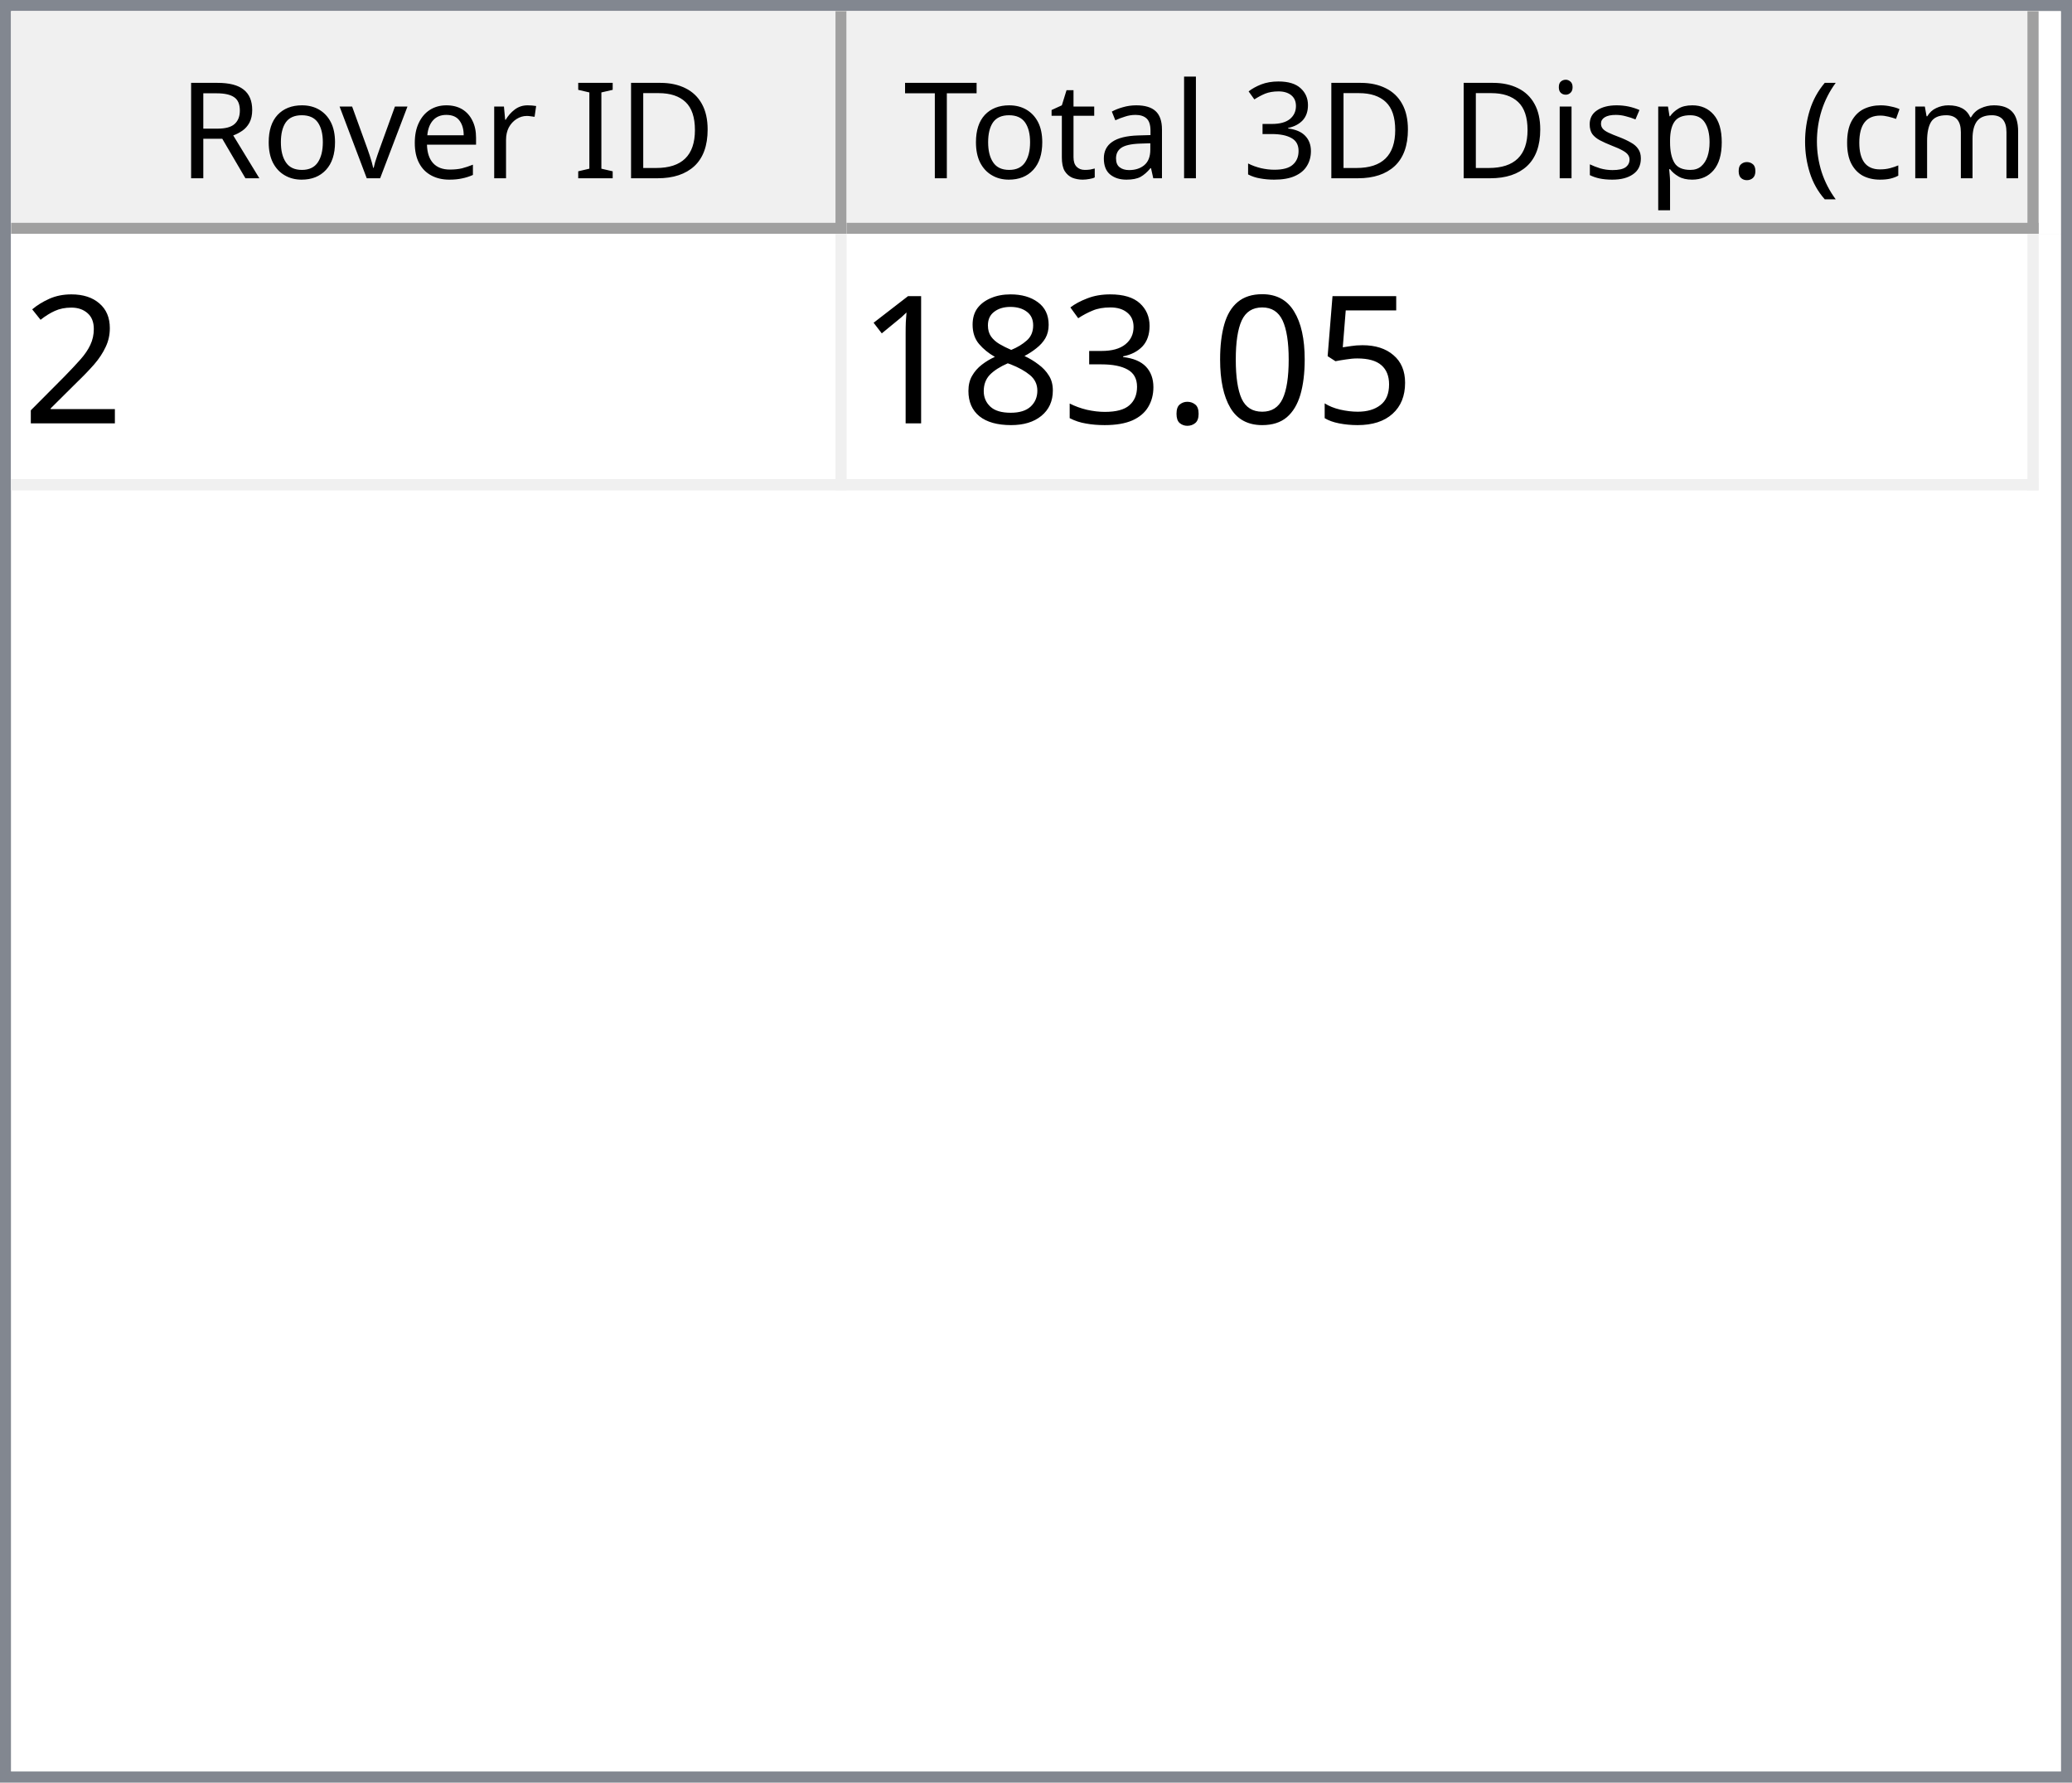
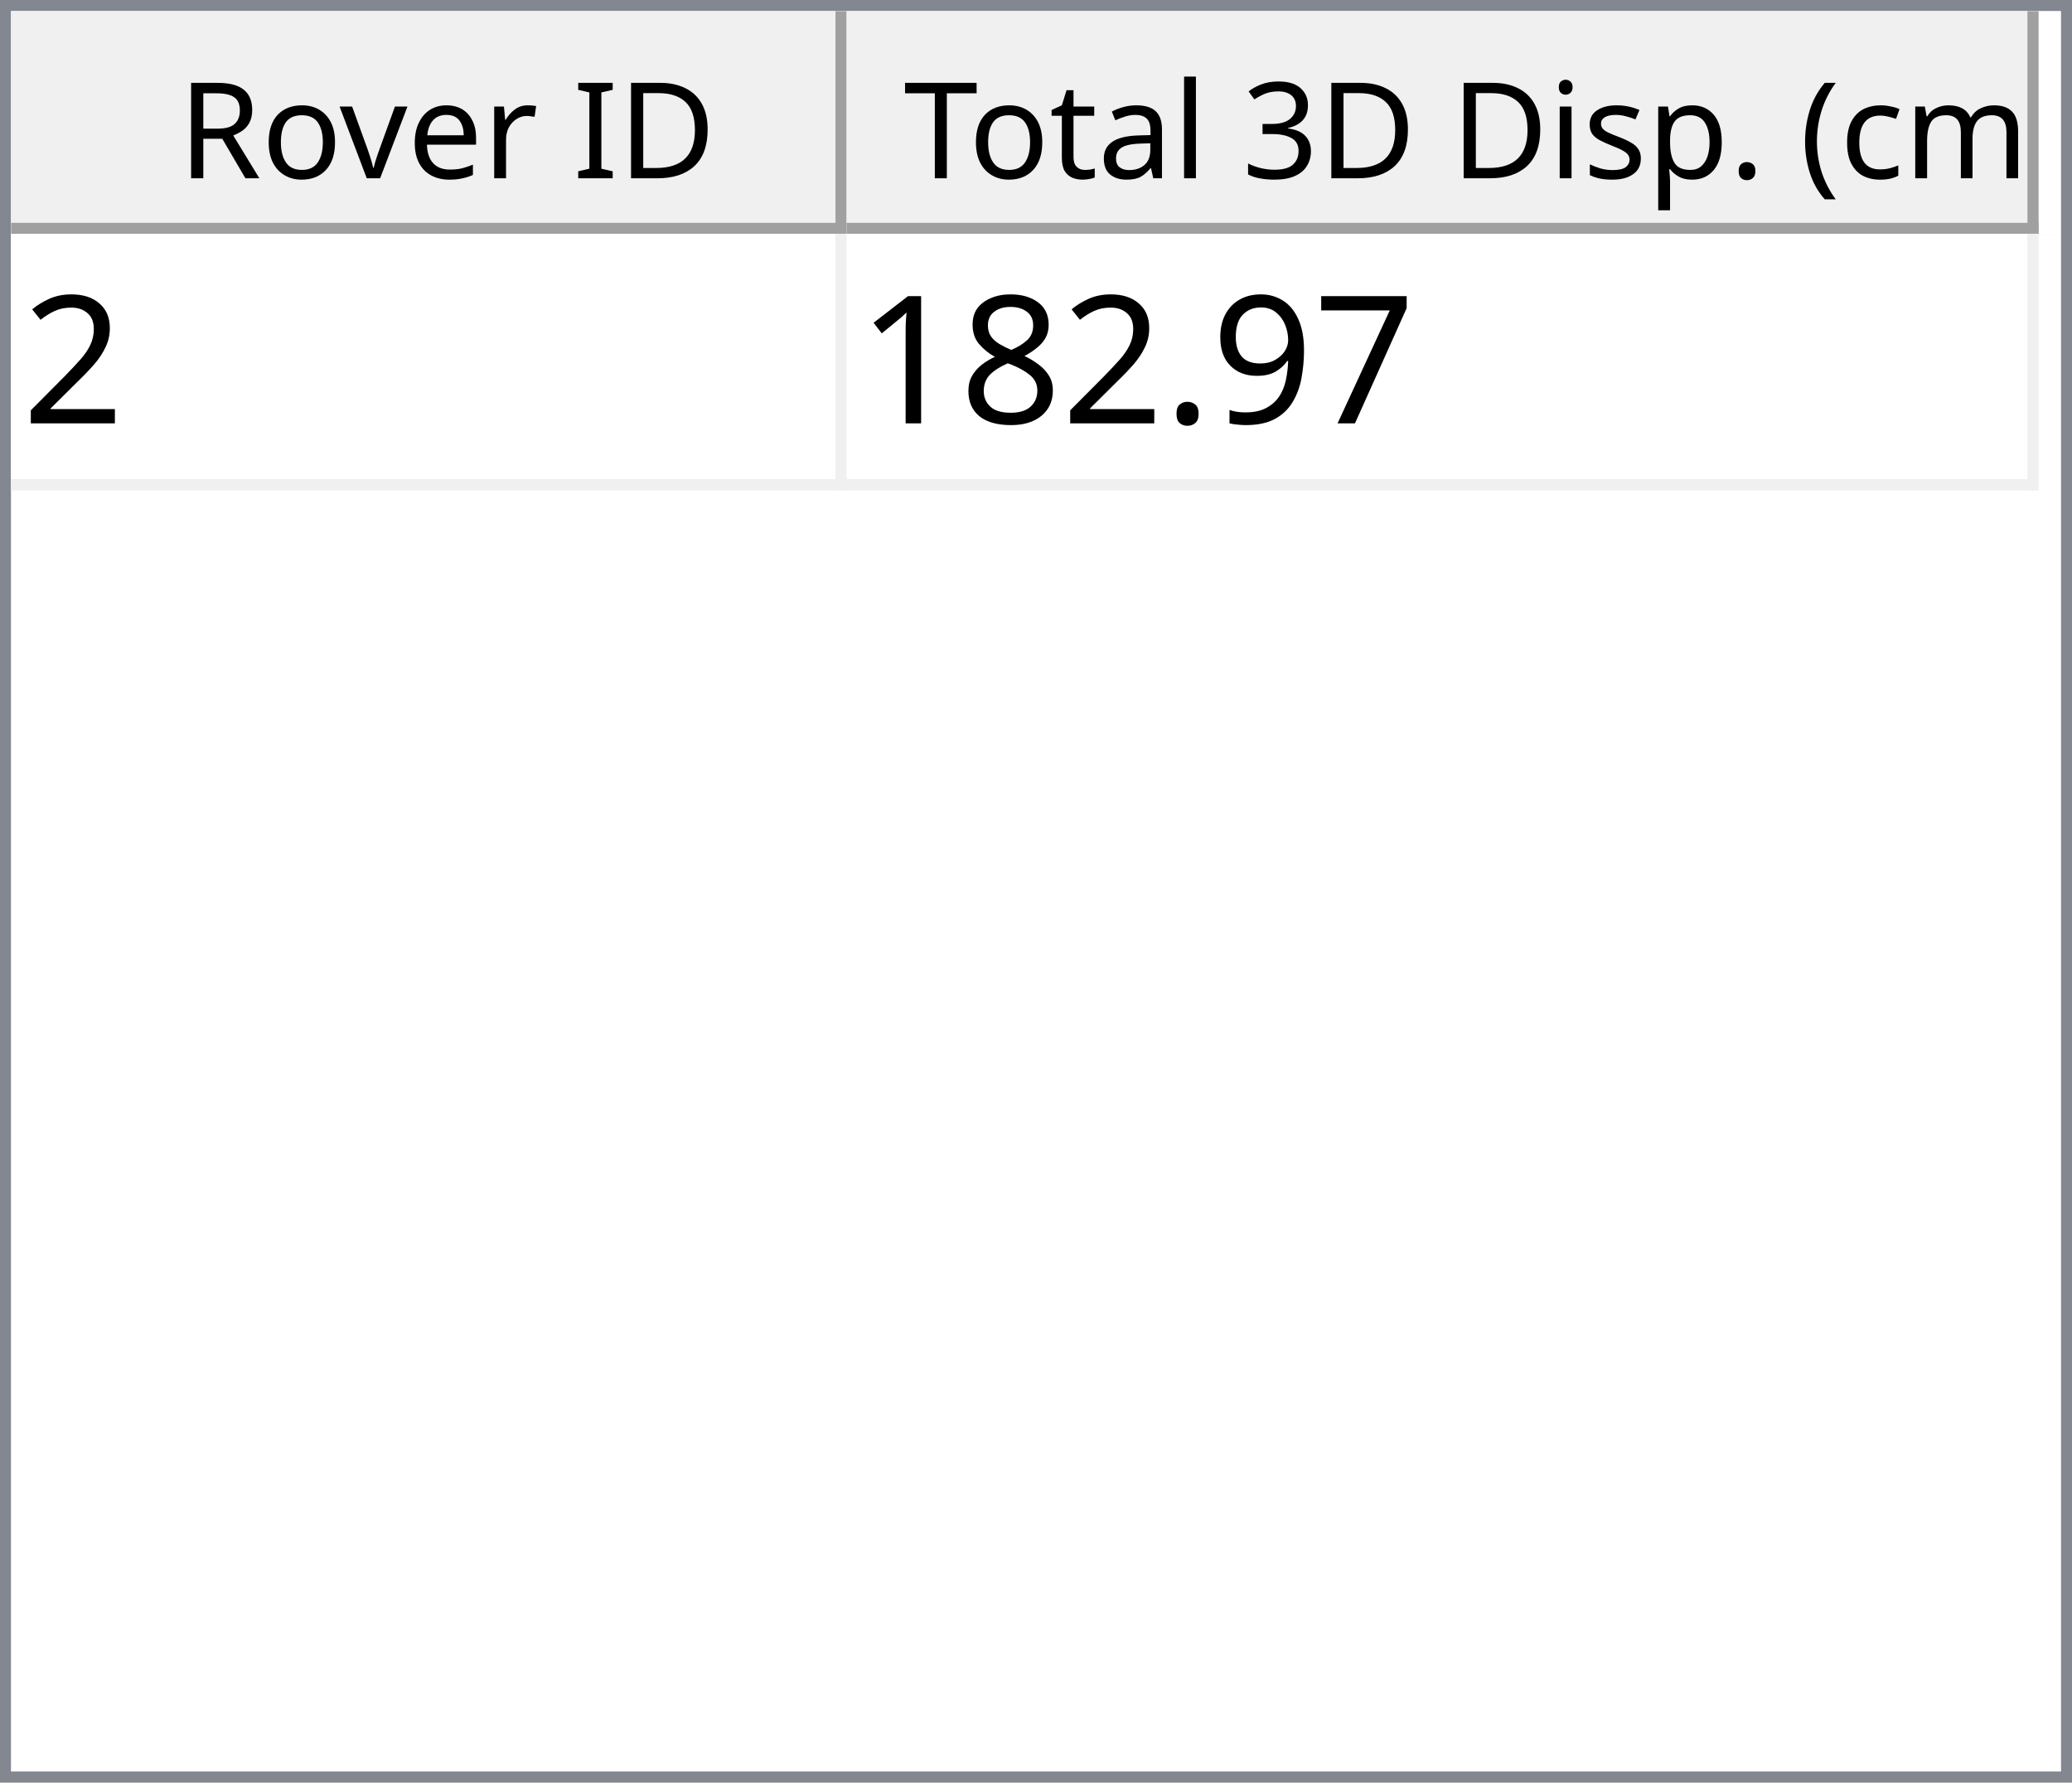
<svg xmlns="http://www.w3.org/2000/svg" style="fill-opacity:1; color-rendering:auto; color-interpolation:auto; text-rendering:auto; stroke:black; stroke-linecap:square; stroke-miterlimit:10; shape-rendering:auto; stroke-opacity:1; fill:black; stroke-dasharray:none; font-weight:normal; stroke-width:1; font-family:'Dialog'; font-style:normal; stroke-linejoin:miter; font-size:12px; stroke-dashoffset:0; image-rendering:auto;" width="186" height="160">
  <defs id="genericDefs" />
  <g>
    <defs id="defs1">
      <clipPath clipPathUnits="userSpaceOnUse" id="clipPath1">
        <path d="M0 0 L186 0 L186 160 L0 160 L0 0 Z" />
      </clipPath>
      <clipPath clipPathUnits="userSpaceOnUse" id="clipPath2">
        <path d="M0 0 L0 160 L186 160 L186 0 Z" />
      </clipPath>
      <clipPath clipPathUnits="userSpaceOnUse" id="clipPath3">
        <path d="M0 0 L0 20 L184 20 L184 0 Z" />
      </clipPath>
      <clipPath clipPathUnits="userSpaceOnUse" id="clipPath4">
        <path d="M0 0 L0 20 L75 20 L75 0 Z" />
      </clipPath>
      <clipPath clipPathUnits="userSpaceOnUse" id="clipPath5">
        <path d="M1 1 L1 19 L74 19 L74 1 Z" />
      </clipPath>
      <clipPath clipPathUnits="userSpaceOnUse" id="clipPath6">
        <path d="M0 0 L0 18 L73 18 L73 0 Z" />
      </clipPath>
      <clipPath clipPathUnits="userSpaceOnUse" id="clipPath7">
        <path d="M-0.5 -0.5 L-0.5 19.5 L74.5 19.5 L74.5 -0.5 Z" />
      </clipPath>
      <clipPath clipPathUnits="userSpaceOnUse" id="clipPath8">
        <path d="M0 0 L0 20 L107 20 L107 0 Z" />
      </clipPath>
      <clipPath clipPathUnits="userSpaceOnUse" id="clipPath9">
        <path d="M1 1 L1 19 L106 19 L106 1 Z" />
      </clipPath>
      <clipPath clipPathUnits="userSpaceOnUse" id="clipPath10">
        <path d="M0 0 L0 18 L105 18 L105 0 Z" />
      </clipPath>
      <clipPath clipPathUnits="userSpaceOnUse" id="clipPath11">
        <path d="M-0.5 -0.5 L-0.5 19.5 L106.5 19.5 L106.5 -0.5 Z" />
      </clipPath>
      <clipPath clipPathUnits="userSpaceOnUse" id="clipPath12">
        <path d="M0 0 L0 138 L184 138 L184 0 Z" />
      </clipPath>
      <clipPath clipPathUnits="userSpaceOnUse" id="clipPath13">
        <path d="M0 0 L0 23 L182 23 L182 0 Z" />
      </clipPath>
      <clipPath clipPathUnits="userSpaceOnUse" id="clipPath14">
        <path d="M-0.5 -0.5 L-0.5 22.5 L181.5 22.5 L181.5 -0.5 Z" />
      </clipPath>
      <clipPath clipPathUnits="userSpaceOnUse" id="clipPath15">
        <path d="M0 0 L0 22 L74 22 L74 0 Z" />
      </clipPath>
      <clipPath clipPathUnits="userSpaceOnUse" id="clipPath16">
        <path d="M0 0 L0 22 L106 22 L106 0 Z" />
      </clipPath>
      <font horiz-adv-x="64.551" id="font1">
        <font-face ascent="107.91" descent="25.098" units-per-em="100" style="font-style:normal; font-family:Segoe UI; font-weight:normal;" />
        <missing-glyph horiz-adv-x="64.551" d="M8.109 0 L8.109 68.266 L56.453 68.266 L56.453 0 L8.109 0 ZM15.328 7.234 L49.219 7.234 L49.219 61.031 L15.328 61.031 L15.328 7.234 Z" />
        <glyph unicode="D" horiz-adv-x="70.117" d="M9.188 0 L9.188 70.016 L28.516 70.016 Q65.531 70.016 65.531 35.891 Q65.531 19.672 55.25 9.836 Q44.969 0 27.734 0 L9.188 0 ZM17.391 62.594 L17.391 7.422 L27.828 7.422 Q41.609 7.422 49.273 14.797 Q56.938 22.172 56.938 35.688 Q56.938 62.594 28.328 62.594 L17.391 62.594 Z" />
        <glyph unicode="I" horiz-adv-x="26.611" d="M17.391 0 L9.188 0 L9.188 70.016 L17.391 70.016 L17.391 0 Z" />
        <glyph unicode=" " horiz-adv-x="27.393" d="" />
        <glyph unicode="r" horiz-adv-x="34.766" d="M34.188 41.891 Q32.078 43.5 28.125 43.5 Q23 43.5 19.555 38.672 Q16.109 33.844 16.109 25.484 L16.109 0 L8.109 0 L8.109 50 L16.109 50 L16.109 39.703 L16.312 39.703 Q18.016 44.969 21.531 47.922 Q25.047 50.875 29.391 50.875 Q32.516 50.875 34.188 50.203 L34.188 41.891 Z" />
        <glyph unicode="e" horiz-adv-x="52.295" d="M48.297 23 L12.984 23 Q13.188 14.656 17.484 10.109 Q21.781 5.562 29.297 5.562 Q37.75 5.562 44.828 11.141 L44.828 3.609 Q38.234 -1.172 27.391 -1.172 Q16.797 -1.172 10.742 5.641 Q4.688 12.453 4.688 24.812 Q4.688 36.469 11.305 43.82 Q17.922 51.172 27.734 51.172 Q37.547 51.172 42.922 44.828 Q48.297 38.484 48.297 27.203 L48.297 23 ZM40.094 29.781 Q40.047 36.719 36.75 40.578 Q33.453 44.438 27.594 44.438 Q21.922 44.438 17.969 40.383 Q14.016 36.328 13.094 29.781 L40.094 29.781 Z" />
        <glyph unicode="v" horiz-adv-x="47.9" d="M47.406 50 L27.484 0 L19.625 0 L0.688 50 L9.469 50 L22.172 13.672 Q23.578 9.672 23.922 6.688 L24.125 6.688 Q24.609 10.453 25.688 13.484 L38.969 50 L47.406 50 Z" />
        <glyph unicode="o" horiz-adv-x="58.594" d="M29 -1.172 Q17.922 -1.172 11.305 5.836 Q4.688 12.844 4.688 24.422 Q4.688 37.016 11.57 44.094 Q18.453 51.172 30.172 51.172 Q41.359 51.172 47.633 44.289 Q53.906 37.406 53.906 25.203 Q53.906 13.234 47.141 6.031 Q40.375 -1.172 29 -1.172 ZM29.594 44.438 Q21.875 44.438 17.383 39.188 Q12.891 33.938 12.891 24.703 Q12.891 15.828 17.43 10.695 Q21.969 5.562 29.594 5.562 Q37.359 5.562 41.531 10.594 Q45.703 15.625 45.703 24.906 Q45.703 34.281 41.531 39.359 Q37.359 44.438 29.594 44.438 Z" />
        <glyph unicode="R" horiz-adv-x="59.814" d="M59.375 0 L49.609 0 L37.891 19.625 Q36.281 22.359 34.766 24.289 Q33.25 26.219 31.664 27.438 Q30.078 28.656 28.25 29.219 Q26.422 29.781 24.125 29.781 L17.391 29.781 L17.391 0 L9.188 0 L9.188 70.016 L30.078 70.016 Q34.672 70.016 38.555 68.867 Q42.438 67.719 45.289 65.375 Q48.141 63.031 49.758 59.547 Q51.375 56.062 51.375 51.375 Q51.375 47.703 50.273 44.656 Q49.172 41.609 47.148 39.211 Q45.125 36.812 42.266 35.133 Q39.406 33.453 35.844 32.516 L35.844 32.328 Q37.594 31.547 38.891 30.547 Q40.188 29.547 41.359 28.18 Q42.531 26.812 43.68 25.078 Q44.828 23.344 46.234 21.047 L59.375 0 ZM17.391 62.594 L17.391 37.203 L28.516 37.203 Q31.594 37.203 34.203 38.133 Q36.812 39.062 38.719 40.797 Q40.625 42.531 41.703 45.047 Q42.781 47.562 42.781 50.688 Q42.781 56.297 39.141 59.445 Q35.5 62.594 28.609 62.594 L17.391 62.594 Z" />
        <glyph unicode=")" horiz-adv-x="30.176" d="M8.297 -15.922 L1.172 -15.922 Q16.406 2.344 16.406 26.812 Q16.406 51.469 1.078 70.016 L8.297 70.016 Q23.531 52.156 23.531 26.703 Q23.531 1.375 8.297 -15.922 Z" />
        <glyph unicode="m" horiz-adv-x="86.133" d="M79.109 0 L71.094 0 L71.094 28.719 Q71.094 37.016 68.531 40.727 Q65.969 44.438 59.906 44.438 Q54.781 44.438 51.195 39.75 Q47.609 35.062 47.609 28.516 L47.609 0 L39.594 0 L39.594 29.688 Q39.594 44.438 28.219 44.438 Q22.953 44.438 19.531 40.016 Q16.109 35.594 16.109 28.516 L16.109 0 L8.109 0 L8.109 50 L16.109 50 L16.109 42.094 L16.312 42.094 Q21.625 51.172 31.844 51.172 Q36.969 51.172 40.773 48.312 Q44.578 45.453 46 40.828 Q51.562 51.172 62.594 51.172 Q79.109 51.172 79.109 30.812 L79.109 0 Z" />
        <glyph unicode="c" horiz-adv-x="46.191" d="M42.188 2.297 Q36.422 -1.172 28.516 -1.172 Q17.828 -1.172 11.258 5.789 Q4.688 12.75 4.688 23.828 Q4.688 36.188 11.766 43.68 Q18.844 51.172 30.672 51.172 Q37.25 51.172 42.281 48.734 L42.281 40.531 Q36.719 44.438 30.375 44.438 Q22.703 44.438 17.797 38.945 Q12.891 33.453 12.891 24.516 Q12.891 15.719 17.508 10.641 Q22.125 5.562 29.891 5.562 Q36.422 5.562 42.188 9.906 L42.188 2.297 Z" />
        <glyph unicode="(" horiz-adv-x="30.176" d="M29.109 -15.922 L21.969 -15.922 Q6.844 1.375 6.844 26.703 Q6.844 52.156 21.969 70.016 L29.203 70.016 Q13.875 51.469 13.875 26.812 Q13.875 2.344 29.109 -15.922 Z" />
        <glyph unicode="." horiz-adv-x="21.68" d="M10.891 -1.078 Q8.641 -1.078 7.055 0.539 Q5.469 2.156 5.469 4.391 Q5.469 6.641 7.055 8.273 Q8.641 9.906 10.891 9.906 Q13.188 9.906 14.797 8.273 Q16.406 6.641 16.406 4.391 Q16.406 2.156 14.797 0.539 Q13.188 -1.078 10.891 -1.078 Z" />
        <glyph unicode="p" horiz-adv-x="58.789" d="M16.312 7.234 L16.109 7.234 L16.109 -23 L8.109 -23 L8.109 50 L16.109 50 L16.109 41.219 L16.312 41.219 Q22.219 51.172 33.594 51.172 Q43.266 51.172 48.688 44.461 Q54.109 37.75 54.109 26.469 Q54.109 13.922 48 6.375 Q41.891 -1.172 31.297 -1.172 Q21.578 -1.172 16.312 7.234 ZM16.109 27.391 L16.109 20.406 Q16.109 14.203 20.141 9.883 Q24.172 5.562 30.375 5.562 Q37.641 5.562 41.773 11.133 Q45.906 16.703 45.906 26.609 Q45.906 34.969 42.047 39.703 Q38.188 44.438 31.594 44.438 Q24.609 44.438 20.359 39.578 Q16.109 34.719 16.109 27.391 Z" />
        <glyph unicode="s" horiz-adv-x="42.432" d="M5.078 1.812 L5.078 10.406 Q11.625 5.562 19.484 5.562 Q30.031 5.562 30.031 12.594 Q30.031 14.594 29.125 15.992 Q28.219 17.391 26.68 18.461 Q25.141 19.531 23.07 20.383 Q21 21.234 18.609 22.172 Q15.281 23.484 12.766 24.828 Q10.25 26.172 8.57 27.859 Q6.891 29.547 6.031 31.695 Q5.172 33.844 5.172 36.719 Q5.172 40.234 6.789 42.945 Q8.406 45.656 11.086 47.484 Q13.766 49.312 17.211 50.242 Q20.656 51.172 24.312 51.172 Q30.812 51.172 35.938 48.922 L35.938 40.828 Q30.422 44.438 23.25 44.438 Q21 44.438 19.195 43.922 Q17.391 43.406 16.094 42.477 Q14.797 41.547 14.086 40.258 Q13.375 38.969 13.375 37.406 Q13.375 35.453 14.086 34.133 Q14.797 32.812 16.164 31.789 Q17.531 30.766 19.484 29.938 Q21.438 29.109 23.922 28.125 Q27.25 26.859 29.883 25.516 Q32.516 24.172 34.375 22.484 Q36.234 20.797 37.234 18.602 Q38.234 16.406 38.234 13.375 Q38.234 9.672 36.602 6.938 Q34.969 4.203 32.234 2.398 Q29.5 0.594 25.93 -0.289 Q22.359 -1.172 18.453 -1.172 Q10.75 -1.172 5.078 1.812 Z" />
        <glyph unicode="i" horiz-adv-x="24.219" d="M12.203 62.703 Q10.062 62.703 8.547 64.164 Q7.031 65.625 7.031 67.875 Q7.031 70.125 8.547 71.609 Q10.062 73.094 12.203 73.094 Q14.406 73.094 15.945 71.609 Q17.484 70.125 17.484 67.875 Q17.484 65.719 15.945 64.211 Q14.406 62.703 12.203 62.703 ZM16.109 0 L8.109 0 L8.109 50 L16.109 50 L16.109 0 Z" />
        <glyph unicode="3" horiz-adv-x="53.906" d="M46.531 19.828 Q46.531 15.094 44.75 11.211 Q42.969 7.328 39.719 4.57 Q36.469 1.812 31.93 0.297 Q27.391 -1.219 21.922 -1.219 Q11.922 -1.219 6 2.594 L6 11.188 Q13.094 5.609 22.219 5.609 Q25.875 5.609 28.828 6.539 Q31.781 7.469 33.906 9.227 Q36.031 10.984 37.18 13.477 Q38.328 15.969 38.328 19.094 Q38.328 32.812 18.797 32.812 L12.984 32.812 L12.984 39.594 L18.5 39.594 Q35.797 39.594 35.797 52.484 Q35.797 64.406 22.609 64.406 Q15.188 64.406 8.688 59.422 L8.688 67.188 Q15.375 71.188 24.609 71.188 Q29 71.188 32.57 69.969 Q36.141 68.75 38.68 66.555 Q41.219 64.359 42.609 61.281 Q44 58.203 44 54.5 Q44 40.672 30.031 36.719 L30.031 36.531 Q33.594 36.141 36.625 34.797 Q39.656 33.453 41.852 31.305 Q44.047 29.156 45.289 26.25 Q46.531 23.344 46.531 19.828 Z" />
        <glyph unicode="l" horiz-adv-x="24.219" d="M16.109 0 L8.109 0 L8.109 74.031 L16.109 74.031 L16.109 0 Z" />
        <glyph unicode="a" horiz-adv-x="50.879" d="M43.891 0 L35.891 0 L35.891 7.812 L35.688 7.812 Q30.469 -1.172 20.312 -1.172 Q12.844 -1.172 8.617 2.781 Q4.391 6.734 4.391 13.281 Q4.391 27.297 20.906 29.594 L35.891 31.688 Q35.891 44.438 25.594 44.438 Q16.547 44.438 9.281 38.281 L9.281 46.484 Q16.656 51.172 26.266 51.172 Q43.891 51.172 43.891 32.516 L43.891 0 ZM35.891 25.297 L23.828 23.641 Q18.266 22.859 15.43 20.875 Q12.594 18.891 12.594 13.875 Q12.594 10.203 15.211 7.883 Q17.828 5.562 22.172 5.562 Q28.125 5.562 32.008 9.742 Q35.891 13.922 35.891 20.312 L35.891 25.297 Z" />
        <glyph unicode="t" horiz-adv-x="33.887" d="M31.297 0.484 Q28.469 -1.078 23.828 -1.078 Q10.688 -1.078 10.688 13.578 L10.688 43.172 L2.094 43.172 L2.094 50 L10.688 50 L10.688 62.203 L18.703 64.797 L18.703 50 L31.297 50 L31.297 43.172 L18.703 43.172 L18.703 14.984 Q18.703 9.969 20.414 7.82 Q22.125 5.672 26.078 5.672 Q29.109 5.672 31.297 7.328 L31.297 0.484 Z" />
        <glyph unicode="T" horiz-adv-x="52.393" d="M50.594 62.594 L30.375 62.594 L30.375 0 L22.172 0 L22.172 62.594 L2 62.594 L2 70.016 L50.594 70.016 L50.594 62.594 Z" />
      </font>
      <font horiz-adv-x="75.0" id="font2">
        <font-face ascent="100.537" descent="21.973" units-per-em="100" style="font-style:normal; font-family:sans-serif; font-weight:normal;" />
        <missing-glyph horiz-adv-x="75.0" d="M12.5 0 L12.5 62.5 L62.5 62.5 L62.5 0 L12.5 0 ZM14.062 1.562 L60.938 1.562 L60.938 60.938 L14.062 60.938 L14.062 1.562 Z" />
        <glyph unicode="2" horiz-adv-x="55.615" d="M50.344 8.453 L50.344 0 L3.031 0 Q2.938 3.172 4.047 6.109 Q5.859 10.938 9.836 15.625 Q13.812 20.312 21.344 26.469 Q33.016 36.031 37.117 41.625 Q41.219 47.219 41.219 52.203 Q41.219 57.422 37.477 61.008 Q33.734 64.594 27.734 64.594 Q21.391 64.594 17.578 60.789 Q13.766 56.984 13.719 50.25 L4.688 51.172 Q5.609 61.281 11.664 66.578 Q17.719 71.875 27.938 71.875 Q38.234 71.875 44.242 66.164 Q50.25 60.453 50.25 52 Q50.25 47.703 48.492 43.555 Q46.734 39.406 42.656 34.812 Q38.578 30.219 29.109 22.219 Q21.188 15.578 18.945 13.211 Q16.703 10.844 15.234 8.453 L50.344 8.453 Z" />
-         <glyph unicode="5" horiz-adv-x="55.615" d="M4.156 18.75 L13.375 19.531 Q14.406 12.797 18.141 9.398 Q21.875 6 27.156 6 Q33.5 6 37.891 10.789 Q42.281 15.578 42.281 23.484 Q42.281 31 38.062 35.352 Q33.844 39.703 27 39.703 Q22.75 39.703 19.336 37.773 Q15.922 35.844 13.969 32.766 L5.719 33.844 L12.641 70.609 L48.25 70.609 L48.25 62.203 L19.672 62.203 L15.828 42.969 Q22.266 47.469 29.344 47.469 Q38.719 47.469 45.164 40.969 Q51.609 34.469 51.609 24.266 Q51.609 14.547 45.953 7.469 Q39.062 -1.219 27.156 -1.219 Q17.391 -1.219 11.211 4.25 Q5.031 9.719 4.156 18.75 Z" />
-         <glyph unicode="0" horiz-adv-x="55.615" d="M4.156 35.297 Q4.156 48 6.766 55.742 Q9.375 63.484 14.523 67.68 Q19.672 71.875 27.484 71.875 Q33.25 71.875 37.594 69.555 Q41.938 67.234 44.773 62.867 Q47.609 58.5 49.219 52.227 Q50.828 45.953 50.828 35.297 Q50.828 22.703 48.242 14.969 Q45.656 7.234 40.508 3.008 Q35.359 -1.219 27.484 -1.219 Q17.141 -1.219 11.234 6.203 Q4.156 15.141 4.156 35.297 ZM13.188 35.297 Q13.188 17.672 17.312 11.836 Q21.438 6 27.484 6 Q33.547 6 37.672 11.859 Q41.797 17.719 41.797 35.297 Q41.797 52.984 37.672 58.789 Q33.547 64.594 27.391 64.594 Q21.344 64.594 17.719 59.469 Q13.188 52.938 13.188 35.297 Z" />
+         <glyph unicode="7" horiz-adv-x="55.615" d="M4.734 62.203 L4.734 70.656 L51.078 70.656 L51.078 63.812 Q44.234 56.547 37.523 44.484 Q30.812 32.422 27.156 19.672 Q24.516 10.688 23.781 0 L14.75 0 Q14.891 8.453 18.062 20.414 Q21.234 32.375 27.172 43.484 Q33.109 54.594 39.797 62.203 L4.734 62.203 Z" />
+         <glyph unicode="9" horiz-adv-x="55.615" d="M5.469 16.547 L13.922 17.328 Q14.984 11.375 18.016 8.688 Q21.047 6 25.781 6 Q29.828 6 32.883 7.859 Q35.938 9.719 37.891 12.82 Q39.844 15.922 41.164 21.195 Q42.484 26.469 42.484 31.938 Q42.484 32.516 42.438 33.688 Q39.797 29.5 35.234 26.883 Q30.672 24.266 25.344 24.266 Q16.453 24.266 10.305 30.711 Q4.156 37.156 4.156 47.703 Q4.156 58.594 10.578 65.234 Q17 71.875 26.656 71.875 Q33.641 71.875 39.43 68.117 Q45.219 64.359 48.219 57.398 Q51.219 50.438 51.219 37.25 Q51.219 23.531 48.242 15.406 Q45.266 7.281 39.383 3.031 Q33.5 -1.219 25.594 -1.219 Q17.188 -1.219 11.867 3.445 Q6.547 8.109 5.469 16.547 ZM41.453 48.141 Q41.453 55.719 37.43 60.156 Q33.406 64.594 27.734 64.594 Q21.875 64.594 17.531 59.812 Q13.188 55.031 13.188 47.406 Q13.188 40.578 17.312 36.305 Q21.438 32.031 27.484 32.031 Q33.594 32.031 37.523 36.305 Q41.453 40.578 41.453 48.141 Z" />
        <glyph unicode="." horiz-adv-x="27.783" d="M9.078 0 L9.078 10.016 L19.094 10.016 L19.094 0 L9.078 0 Z" />
-         <glyph unicode="3" horiz-adv-x="55.615" d="M4.203 18.891 L12.984 20.062 Q14.5 12.594 18.141 9.297 Q21.781 6 27 6 Q33.203 6 37.477 10.297 Q41.75 14.594 41.75 20.953 Q41.75 27 37.797 30.93 Q33.844 34.859 27.734 34.859 Q25.25 34.859 21.531 33.891 L22.516 41.609 Q23.391 41.5 23.922 41.5 Q29.547 41.5 34.039 44.43 Q38.531 47.359 38.531 53.469 Q38.531 58.297 35.258 61.477 Q31.984 64.656 26.812 64.656 Q21.688 64.656 18.266 61.43 Q14.844 58.203 13.875 51.766 L5.078 53.328 Q6.688 62.156 12.398 67.016 Q18.109 71.875 26.609 71.875 Q32.469 71.875 37.398 69.359 Q42.328 66.844 44.945 62.5 Q47.562 58.156 47.562 53.266 Q47.562 48.641 45.07 44.828 Q42.578 41.016 37.703 38.766 Q44.047 37.312 47.562 32.695 Q51.078 28.078 51.078 21.141 Q51.078 11.766 44.242 5.25 Q37.406 -1.266 26.953 -1.266 Q17.531 -1.266 11.305 4.352 Q5.078 9.969 4.203 18.891 Z" />
        <glyph unicode="8" horiz-adv-x="55.615" d="M17.672 38.812 Q12.203 40.828 9.57 44.539 Q6.938 48.25 6.938 53.422 Q6.938 61.234 12.555 66.555 Q18.172 71.875 27.484 71.875 Q36.859 71.875 42.578 66.43 Q48.297 60.984 48.297 53.172 Q48.297 48.188 45.68 44.508 Q43.062 40.828 37.75 38.812 Q44.344 36.672 47.781 31.883 Q51.219 27.094 51.219 20.453 Q51.219 11.281 44.727 5.031 Q38.234 -1.219 27.641 -1.219 Q17.047 -1.219 10.547 5.055 Q4.047 11.328 4.047 20.703 Q4.047 27.688 7.594 32.398 Q11.141 37.109 17.672 38.812 ZM15.922 53.719 Q15.922 48.641 19.195 45.414 Q22.469 42.188 27.688 42.188 Q32.766 42.188 36.016 45.383 Q39.266 48.578 39.266 53.219 Q39.266 58.062 35.914 61.359 Q32.562 64.656 27.594 64.656 Q22.562 64.656 19.242 61.43 Q15.922 58.203 15.922 53.719 ZM13.094 20.656 Q13.094 16.891 14.875 13.375 Q16.656 9.859 20.172 7.93 Q23.688 6 27.734 6 Q34.031 6 38.133 10.055 Q42.234 14.109 42.234 20.359 Q42.234 26.703 38.016 30.859 Q33.797 35.016 27.438 35.016 Q21.234 35.016 17.164 30.914 Q13.094 26.812 13.094 20.656 Z" />
        <glyph unicode="1" horiz-adv-x="55.615" d="M37.25 0 L28.469 0 L28.469 56 Q25.297 52.984 20.141 49.953 Q14.984 46.922 10.891 45.406 L10.891 53.906 Q18.266 57.375 23.781 62.305 Q29.297 67.234 31.594 71.875 L37.25 71.875 L37.25 0 Z" />
      </font>
    </defs>
    <g style="fill:white; stroke:white;">
      <rect x="0" y="0" width="186" style="clip-path:url(#clipPath1); stroke:none;" height="160" />
    </g>
    <g style="fill:white; text-rendering:optimizeSpeed; color-rendering:optimizeSpeed; image-rendering:optimizeSpeed; shape-rendering:crispEdges; stroke:white; color-interpolation:sRGB;">
      <rect x="0" width="186" height="160" y="0" style="stroke:none;" />
      <path style="stroke:none;" d="M0 160 L186 160 L186 0 L0 0 Z" />
    </g>
    <g style="fill:rgb(240,240,240); font-family:'Segoe UI'; stroke:rgb(240,240,240);">
      <rect x="0" y="0" width="186" style="clip-path:url(#clipPath2); stroke:none;" height="160" />
    </g>
    <g style="fill:rgb(130,135,144); font-family:'Segoe UI'; stroke:rgb(130,135,144);">
      <path d="M0 0 L186 0 L186 160 L0 160 L0 0 ZM1 1 L185 1 L185 159 L1 159 L1 1 Z" style="fill-rule:evenodd; clip-path:url(#clipPath2); stroke:none;" />
    </g>
    <g style="fill:white; font-family:'Segoe UI'; stroke:white;" transform="translate(1,1)">
      <rect x="0" y="0" width="184" style="clip-path:url(#clipPath3); stroke:none;" height="20" />
    </g>
    <g style="fill:rgb(240,240,240); font-family:'Segoe UI'; stroke:rgb(240,240,240);" transform="translate(1,1)">
      <rect x="0" y="0" width="75" style="clip-path:url(#clipPath4); stroke:none;" height="20" />
    </g>
    <g style="font-family:'Segoe UI';" transform="translate(2,2)">
      <text x="14" xml:space="preserve" y="14" style="clip-path:url(#clipPath6); stroke:none;">Rover ID</text>
    </g>
    <g style="fill:rgb(160,160,160); font-family:'Segoe UI'; stroke:rgb(160,160,160); stroke-linejoin:bevel;" transform="translate(1.5,1.5)">
      <line x1="74" x2="74" y1="0" style="fill:none; clip-path:url(#clipPath7);" y2="19" />
    </g>
    <g style="fill:rgb(160,160,160); font-family:'Segoe UI'; stroke:rgb(160,160,160); stroke-linejoin:bevel;" transform="matrix(1,0,0,1,1,1) translate(0.5,0.5)">
      <line x1="0" x2="74" y1="19" style="fill:none; clip-path:url(#clipPath7);" y2="19" />
    </g>
    <g style="fill:rgb(240,240,240); font-family:'Segoe UI'; stroke:rgb(240,240,240);" transform="translate(76,1)">
      <rect x="0" y="0" width="107" style="clip-path:url(#clipPath8); stroke:none;" height="20" />
    </g>
    <g style="font-family:'Segoe UI';" transform="translate(77,2)">
      <text x="1" xml:space="preserve" y="14" style="clip-path:url(#clipPath10); stroke:none;"> Total 3D Disp. (cm)</text>
    </g>
    <g style="fill:rgb(160,160,160); font-family:'Segoe UI'; stroke:rgb(160,160,160); stroke-linejoin:bevel;" transform="translate(76.5,1.5)">
      <line x1="106" x2="106" y1="0" style="fill:none; clip-path:url(#clipPath11);" y2="19" />
    </g>
    <g style="fill:rgb(160,160,160); font-family:'Segoe UI'; stroke:rgb(160,160,160); stroke-linejoin:bevel;" transform="matrix(1,0,0,1,76,1) translate(0.5,0.5)">
      <line x1="0" x2="106" y1="19" style="fill:none; clip-path:url(#clipPath11);" y2="19" />
    </g>
    <g style="fill:white; font-family:'Segoe UI'; stroke:white;" transform="translate(1,21)">
      <rect x="0" y="0" width="184" style="clip-path:url(#clipPath12); stroke:none;" height="138" />
    </g>
    <g style="fill:rgb(240,240,240); font-size:16px; font-family:sans-serif; stroke:rgb(240,240,240);" transform="translate(1,21)">
      <rect x="0" y="0" width="182" style="clip-path:url(#clipPath13); stroke:none;" height="23" />
      <line transform="translate(0.5,0.5)" x1="0" x2="181" y1="22" style="clip-path:url(#clipPath14); fill:none; stroke-linejoin:bevel;" y2="22" />
    </g>
    <g transform="matrix(1,0,0,1,1,21) translate(0.5,0.5)" style="fill:rgb(240,240,240); font-size:16px; font-family:sans-serif; stroke:rgb(240,240,240); stroke-linejoin:bevel;">
      <line x1="74" x2="74" y1="0" style="fill:none; clip-path:url(#clipPath14);" y2="22" />
    </g>
    <g transform="matrix(1,0,0,1,1,21) translate(0.5,0.5)" style="fill:rgb(240,240,240); font-size:16px; font-family:sans-serif; stroke:rgb(240,240,240); stroke-linejoin:bevel;">
      <line x1="181" x2="181" y1="0" style="fill:none; clip-path:url(#clipPath14);" y2="22" />
    </g>
    <g style="fill:white; font-size:16px; font-family:sans-serif; stroke:white;" transform="matrix(1,0,0,1,1,21)">
      <rect x="0" y="0" width="74" style="clip-path:url(#clipPath15); stroke:none;" height="22" />
      <text x="1" y="17" style="fill:black; clip-path:url(#clipPath15); stroke:none;" xml:space="preserve">2</text>
    </g>
    <g style="fill:white; font-size:16px; font-family:sans-serif; stroke:white;" transform="matrix(1,0,0,1,1,21) translate(75,0)">
      <rect x="0" y="0" width="106" style="clip-path:url(#clipPath16); stroke:none;" height="22" />
-       <text x="1" y="17" style="fill:black; clip-path:url(#clipPath16); stroke:none;" xml:space="preserve">183.05</text>
+       <text x="1" y="17" style="fill:black; clip-path:url(#clipPath16); stroke:none;" xml:space="preserve">182.97</text>
    </g>
  </g>
</svg>
